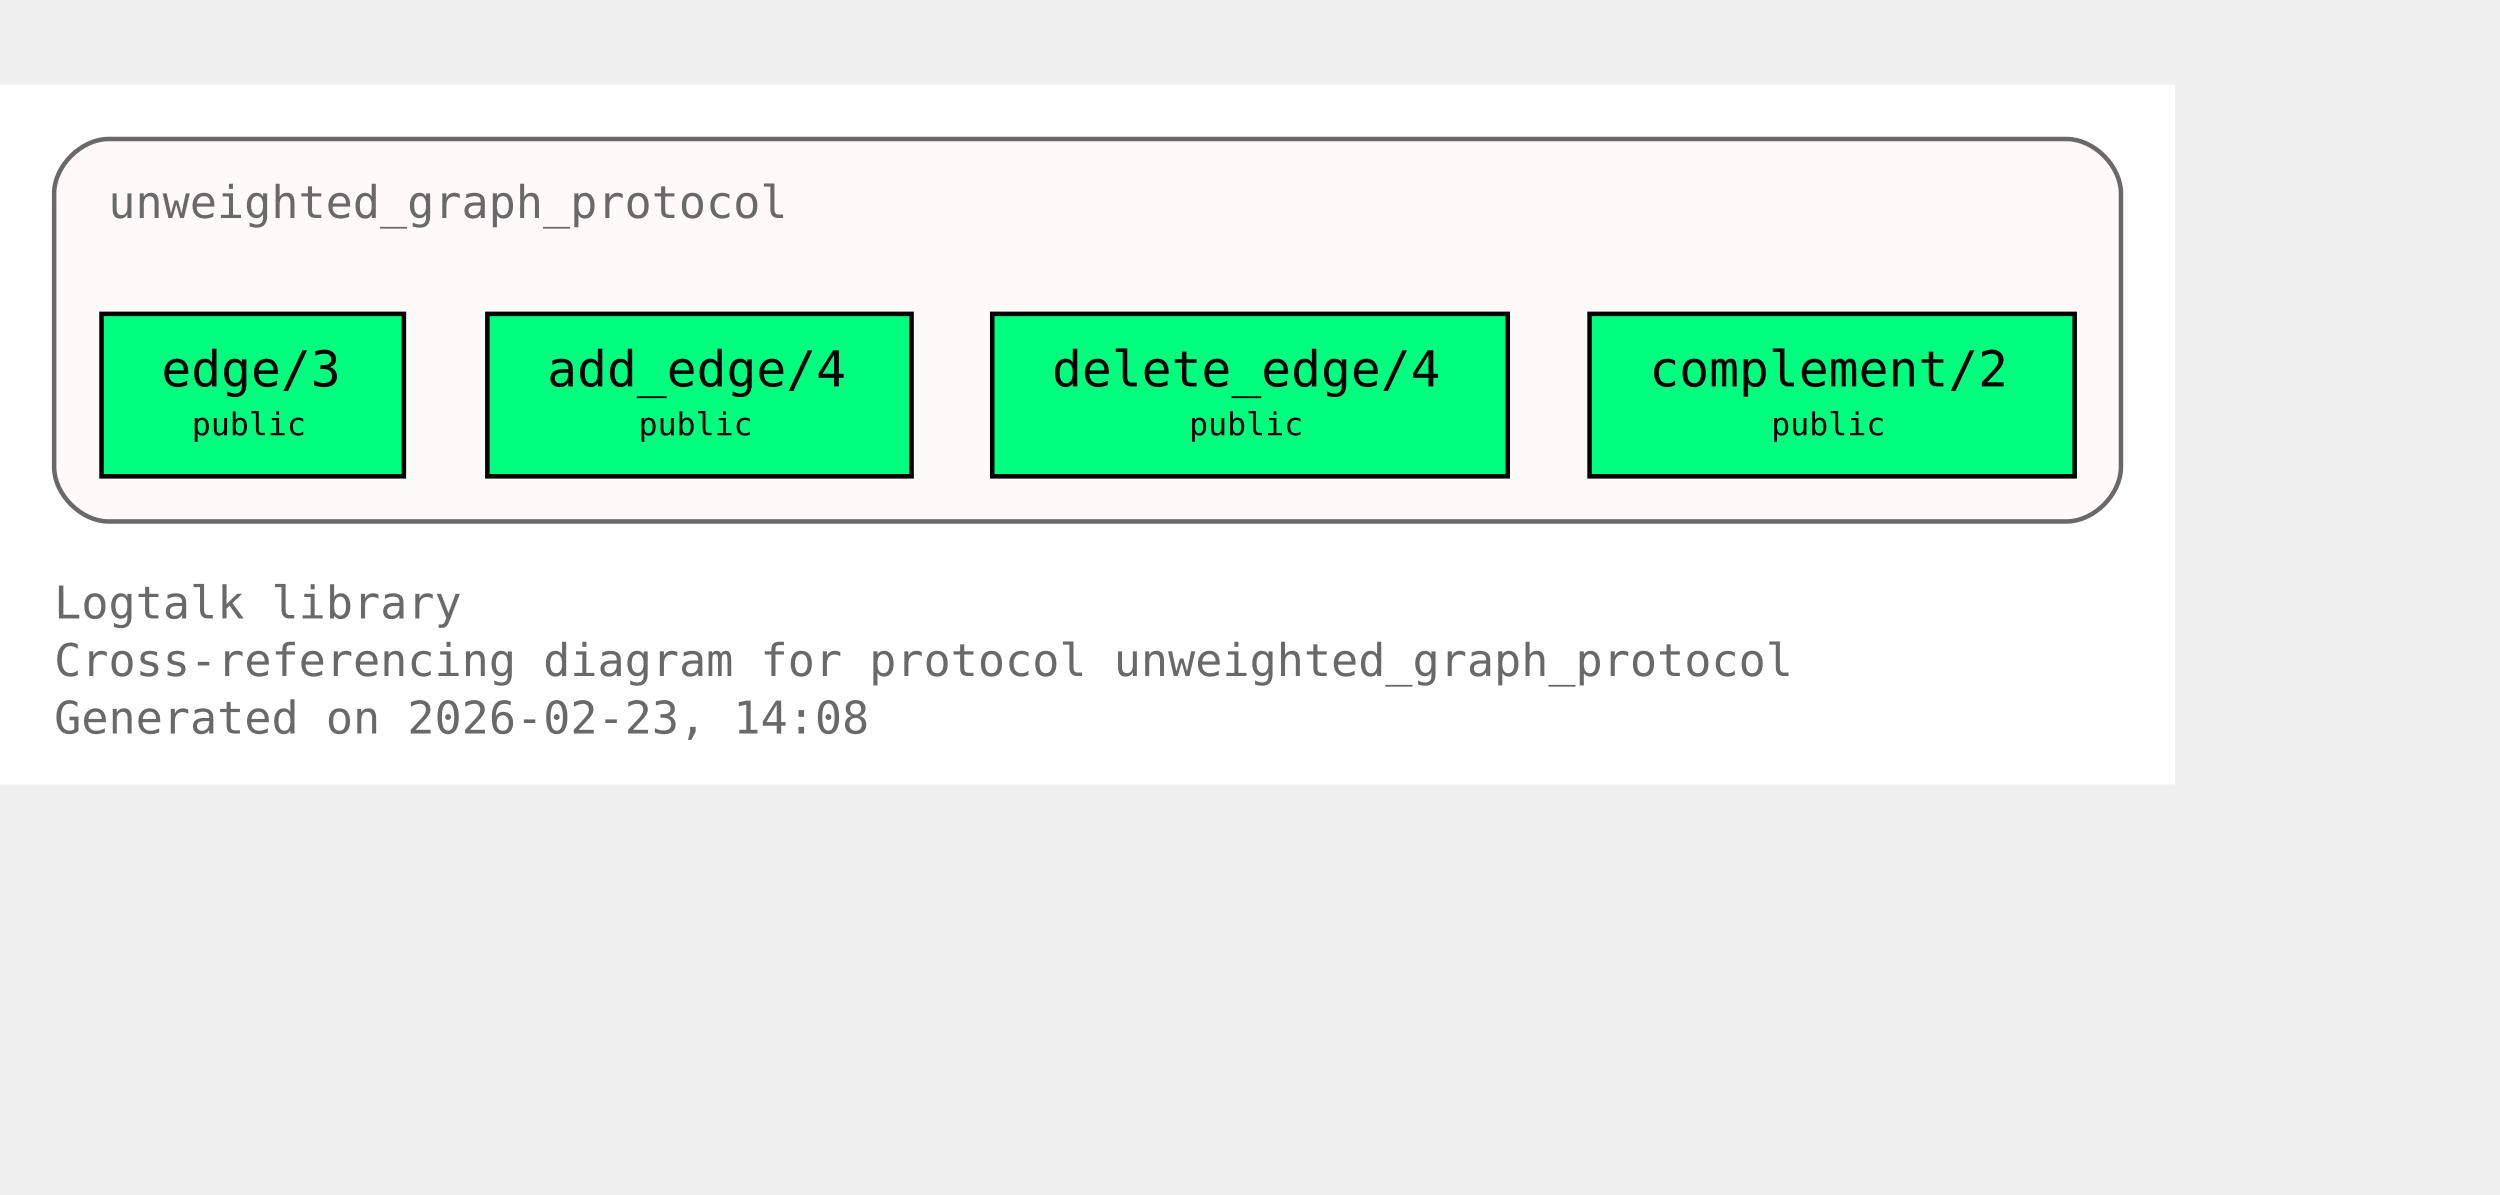
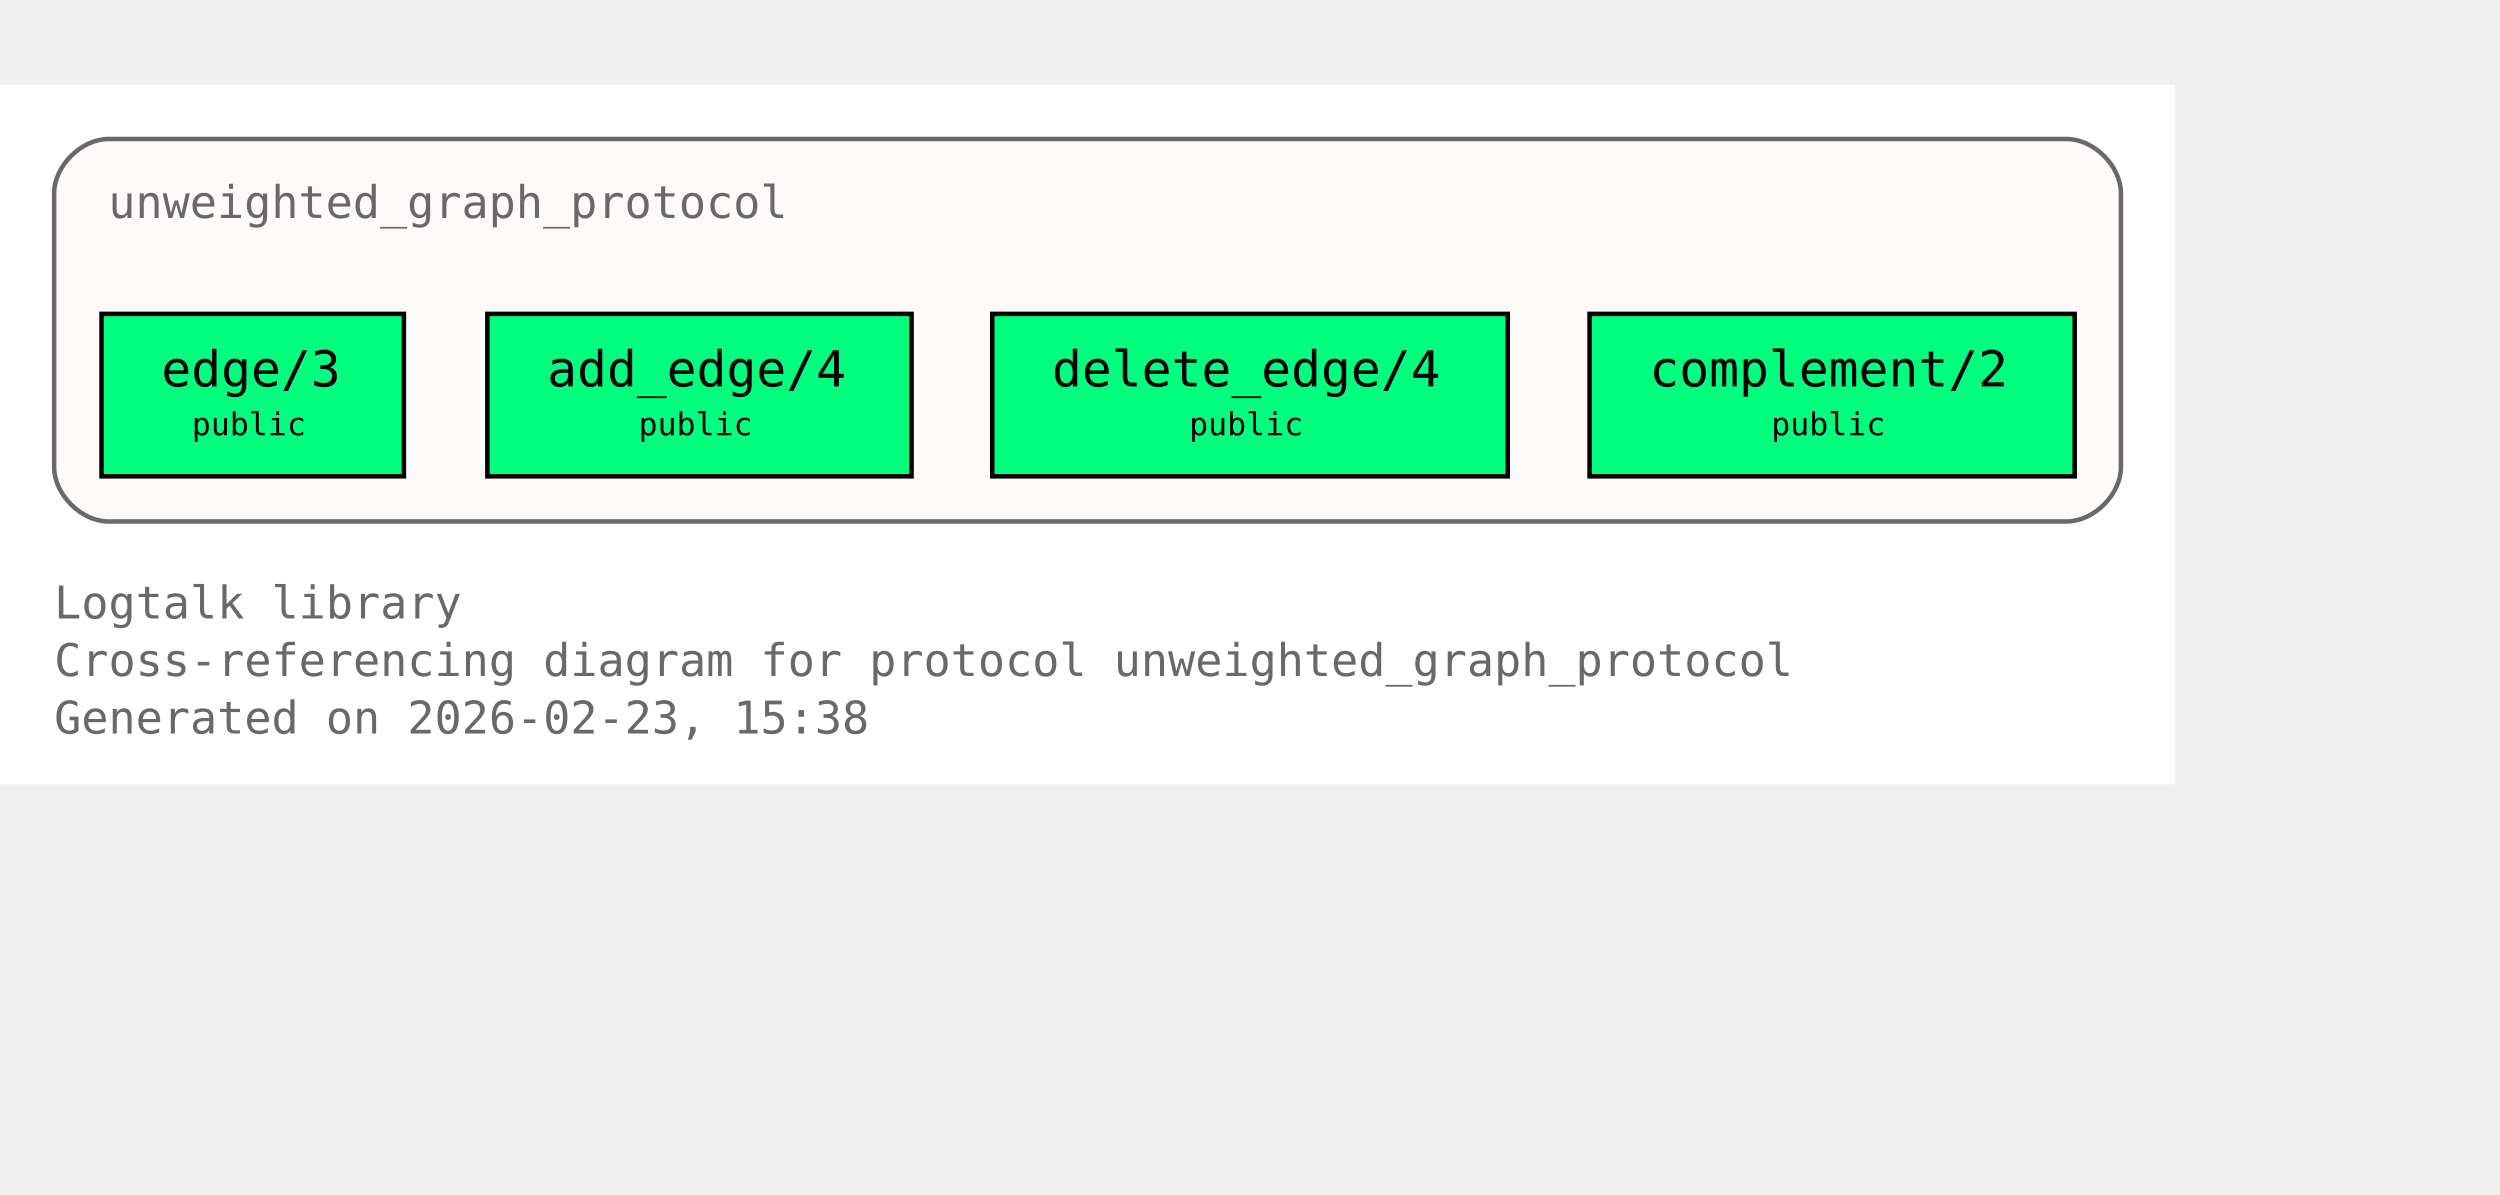
<svg xmlns="http://www.w3.org/2000/svg" xmlns:xlink="http://www.w3.org/1999/xlink" width="626pt" height="299pt" viewBox="72.00 72.00 554.00 227.00">
  <g id="graph0" class="graph" transform="scale(1 1) rotate(0) translate(76 223)">
    <polygon fill="white" stroke="none" points="-4,4 -4,-151 478,-151 478,4 -4,4" />
    <text xml:space="preserve" text-anchor="start" x="8" y="-32.75" font-family="Monospace" font-size="10.00" fill="dimgray">Logtalk library</text>
    <text xml:space="preserve" text-anchor="start" x="8" y="-20" font-family="Monospace" font-size="10.00" fill="dimgray">Cross-referencing diagram for protocol unweighted_graph_protocol</text>
-     <text xml:space="preserve" text-anchor="start" x="8" y="-7.25" font-family="Monospace" font-size="10.00" fill="dimgray">Generated on 2026-02-23, 14:08</text>
+     <text xml:space="preserve" text-anchor="start" x="8" y="-7.25" font-family="Monospace" font-size="10.00" fill="dimgray">Generated on 2026-02-23, 15:38</text>
    <g id="clust1" class="cluster">
      <g id="a_clust1">
        <a xlink:title="unweighted_graph_protocol">
          <path fill="snow" stroke="dimgray" d="M20,-54.25C20,-54.25 454,-54.25 454,-54.25 460,-54.25 466,-60.25 466,-66.25 466,-66.25 466,-127 466,-127 466,-133 460,-139 454,-139 454,-139 20,-139 20,-139 14,-139 8,-133 8,-127 8,-127 8,-66.25 8,-66.25 8,-60.25 14,-54.25 20,-54.25" />
          <g id="a_clust1_0">
-             <a xlink:href="https://github.com/LogtalkDotOrg/logtalk3/tree/35540ea9e3c9ebe58b4cfbeb6357fdc313de8eec/library/graphs/unweighted_graph_protocol.lgt#L22" xlink:title="https://github.com/LogtalkDotOrg/logtalk3/tree/35540ea9e3c9ebe58b4cfbeb6357fdc313de8eec/library/graphs/unweighted_graph_protocol.lgt#L22">
+             <a xlink:href="https://github.com/LogtalkDotOrg/logtalk3/tree/6cc393ebfebbf19ece1305cf1b51e79a629c562b/library/graphs/unweighted_graph_protocol.lgt#L22" xlink:title="https://github.com/LogtalkDotOrg/logtalk3/tree/6cc393ebfebbf19ece1305cf1b51e79a629c562b/library/graphs/unweighted_graph_protocol.lgt#L22">
              <text xml:space="preserve" text-anchor="start" x="20" y="-121.5" font-family="Monospace" font-size="10.00" fill="dimgray">unweighted_graph_protocol</text>
            </a>
          </g>
        </a>
      </g>
    </g>
    <g id="node1" class="node">
      <polygon fill="springgreen" stroke="black" points="85.5,-100.25 18.5,-100.25 18.5,-64.25 85.5,-64.25 85.5,-100.25" />
      <text xml:space="preserve" text-anchor="start" x="26.5" y="-84.95" font-family="Monospace" font-size="9.00"> </text>
      <g id="a_node1_1">
-         <a xlink:href="https://github.com/LogtalkDotOrg/logtalk3/tree/35540ea9e3c9ebe58b4cfbeb6357fdc313de8eec/library/graphs/unweighted_graph_protocol.lgt#L32" xlink:title="https://github.com/LogtalkDotOrg/logtalk3/tree/35540ea9e3c9ebe58b4cfbeb6357fdc313de8eec/library/graphs/unweighted_graph_protocol.lgt#L32">
+         <a xlink:href="https://github.com/LogtalkDotOrg/logtalk3/tree/6cc393ebfebbf19ece1305cf1b51e79a629c562b/library/graphs/unweighted_graph_protocol.lgt#L32" xlink:title="https://github.com/LogtalkDotOrg/logtalk3/tree/6cc393ebfebbf19ece1305cf1b51e79a629c562b/library/graphs/unweighted_graph_protocol.lgt#L32">
          <text xml:space="preserve" text-anchor="start" x="31.75" y="-84.17" font-family="Monospace" font-size="11.00">edge/3</text>
        </a>
      </g>
      <text xml:space="preserve" text-anchor="start" x="72.25" y="-84.95" font-family="Monospace" font-size="9.00"> </text>
      <text xml:space="preserve" text-anchor="start" x="26.5" y="-72.58" font-family="Monospace" font-size="9.00"> </text>
      <text xml:space="preserve" text-anchor="start" x="38.5" y="-73.35" font-family="Monospace" font-size="7.00">public</text>
      <text xml:space="preserve" text-anchor="start" x="72.25" y="-72.58" font-family="Monospace" font-size="9.00"> </text>
    </g>
    <g id="node2" class="node">
      <polygon fill="springgreen" stroke="black" points="198,-100.25 104,-100.25 104,-64.25 198,-64.25 198,-100.25" />
      <text xml:space="preserve" text-anchor="start" x="112" y="-84.95" font-family="Monospace" font-size="9.00"> </text>
      <g id="a_node2_2">
-         <a xlink:href="https://github.com/LogtalkDotOrg/logtalk3/tree/35540ea9e3c9ebe58b4cfbeb6357fdc313de8eec/library/graphs/unweighted_graph_protocol.lgt#L39" xlink:title="https://github.com/LogtalkDotOrg/logtalk3/tree/35540ea9e3c9ebe58b4cfbeb6357fdc313de8eec/library/graphs/unweighted_graph_protocol.lgt#L39">
+         <a xlink:href="https://github.com/LogtalkDotOrg/logtalk3/tree/6cc393ebfebbf19ece1305cf1b51e79a629c562b/library/graphs/unweighted_graph_protocol.lgt#L39" xlink:title="https://github.com/LogtalkDotOrg/logtalk3/tree/6cc393ebfebbf19ece1305cf1b51e79a629c562b/library/graphs/unweighted_graph_protocol.lgt#L39">
          <text xml:space="preserve" text-anchor="start" x="117.25" y="-84.17" font-family="Monospace" font-size="11.00">add_edge/4</text>
        </a>
      </g>
      <text xml:space="preserve" text-anchor="start" x="184.75" y="-84.95" font-family="Monospace" font-size="9.00"> </text>
      <text xml:space="preserve" text-anchor="start" x="112" y="-72.58" font-family="Monospace" font-size="9.00"> </text>
      <text xml:space="preserve" text-anchor="start" x="137.5" y="-73.35" font-family="Monospace" font-size="7.00">public</text>
      <text xml:space="preserve" text-anchor="start" x="184.75" y="-72.58" font-family="Monospace" font-size="9.00"> </text>
    </g>
    <g id="node3" class="node">
      <polygon fill="springgreen" stroke="black" points="330.12,-100.25 215.88,-100.25 215.88,-64.25 330.12,-64.25 330.12,-100.25" />
      <text xml:space="preserve" text-anchor="start" x="223.88" y="-84.95" font-family="Monospace" font-size="9.00"> </text>
      <g id="a_node3_3">
-         <a xlink:href="https://github.com/LogtalkDotOrg/logtalk3/tree/35540ea9e3c9ebe58b4cfbeb6357fdc313de8eec/library/graphs/unweighted_graph_protocol.lgt#L46" xlink:title="https://github.com/LogtalkDotOrg/logtalk3/tree/35540ea9e3c9ebe58b4cfbeb6357fdc313de8eec/library/graphs/unweighted_graph_protocol.lgt#L46">
+         <a xlink:href="https://github.com/LogtalkDotOrg/logtalk3/tree/6cc393ebfebbf19ece1305cf1b51e79a629c562b/library/graphs/unweighted_graph_protocol.lgt#L46" xlink:title="https://github.com/LogtalkDotOrg/logtalk3/tree/6cc393ebfebbf19ece1305cf1b51e79a629c562b/library/graphs/unweighted_graph_protocol.lgt#L46">
          <text xml:space="preserve" text-anchor="start" x="229.12" y="-84.17" font-family="Monospace" font-size="11.00">delete_edge/4</text>
        </a>
      </g>
      <text xml:space="preserve" text-anchor="start" x="316.88" y="-84.95" font-family="Monospace" font-size="9.00"> </text>
      <text xml:space="preserve" text-anchor="start" x="223.88" y="-72.58" font-family="Monospace" font-size="9.00"> </text>
      <text xml:space="preserve" text-anchor="start" x="259.5" y="-73.35" font-family="Monospace" font-size="7.00">public</text>
      <text xml:space="preserve" text-anchor="start" x="316.88" y="-72.58" font-family="Monospace" font-size="9.00"> </text>
    </g>
    <g id="node4" class="node">
      <polygon fill="springgreen" stroke="black" points="455.75,-100.25 348.25,-100.25 348.25,-64.25 455.75,-64.25 455.75,-100.25" />
      <text xml:space="preserve" text-anchor="start" x="356.25" y="-84.95" font-family="Monospace" font-size="9.00"> </text>
      <g id="a_node4_4">
-         <a xlink:href="https://github.com/LogtalkDotOrg/logtalk3/tree/35540ea9e3c9ebe58b4cfbeb6357fdc313de8eec/library/graphs/unweighted_graph_protocol.lgt#L53" xlink:title="https://github.com/LogtalkDotOrg/logtalk3/tree/35540ea9e3c9ebe58b4cfbeb6357fdc313de8eec/library/graphs/unweighted_graph_protocol.lgt#L53">
+         <a xlink:href="https://github.com/LogtalkDotOrg/logtalk3/tree/6cc393ebfebbf19ece1305cf1b51e79a629c562b/library/graphs/unweighted_graph_protocol.lgt#L53" xlink:title="https://github.com/LogtalkDotOrg/logtalk3/tree/6cc393ebfebbf19ece1305cf1b51e79a629c562b/library/graphs/unweighted_graph_protocol.lgt#L53">
          <text xml:space="preserve" text-anchor="start" x="361.5" y="-84.17" font-family="Monospace" font-size="11.00">complement/2</text>
        </a>
      </g>
      <text xml:space="preserve" text-anchor="start" x="442.5" y="-84.95" font-family="Monospace" font-size="9.00"> </text>
      <text xml:space="preserve" text-anchor="start" x="356.25" y="-72.58" font-family="Monospace" font-size="9.00"> </text>
      <text xml:space="preserve" text-anchor="start" x="388.5" y="-73.35" font-family="Monospace" font-size="7.00">public</text>
      <text xml:space="preserve" text-anchor="start" x="442.5" y="-72.58" font-family="Monospace" font-size="9.00"> </text>
    </g>
  </g>
</svg>
